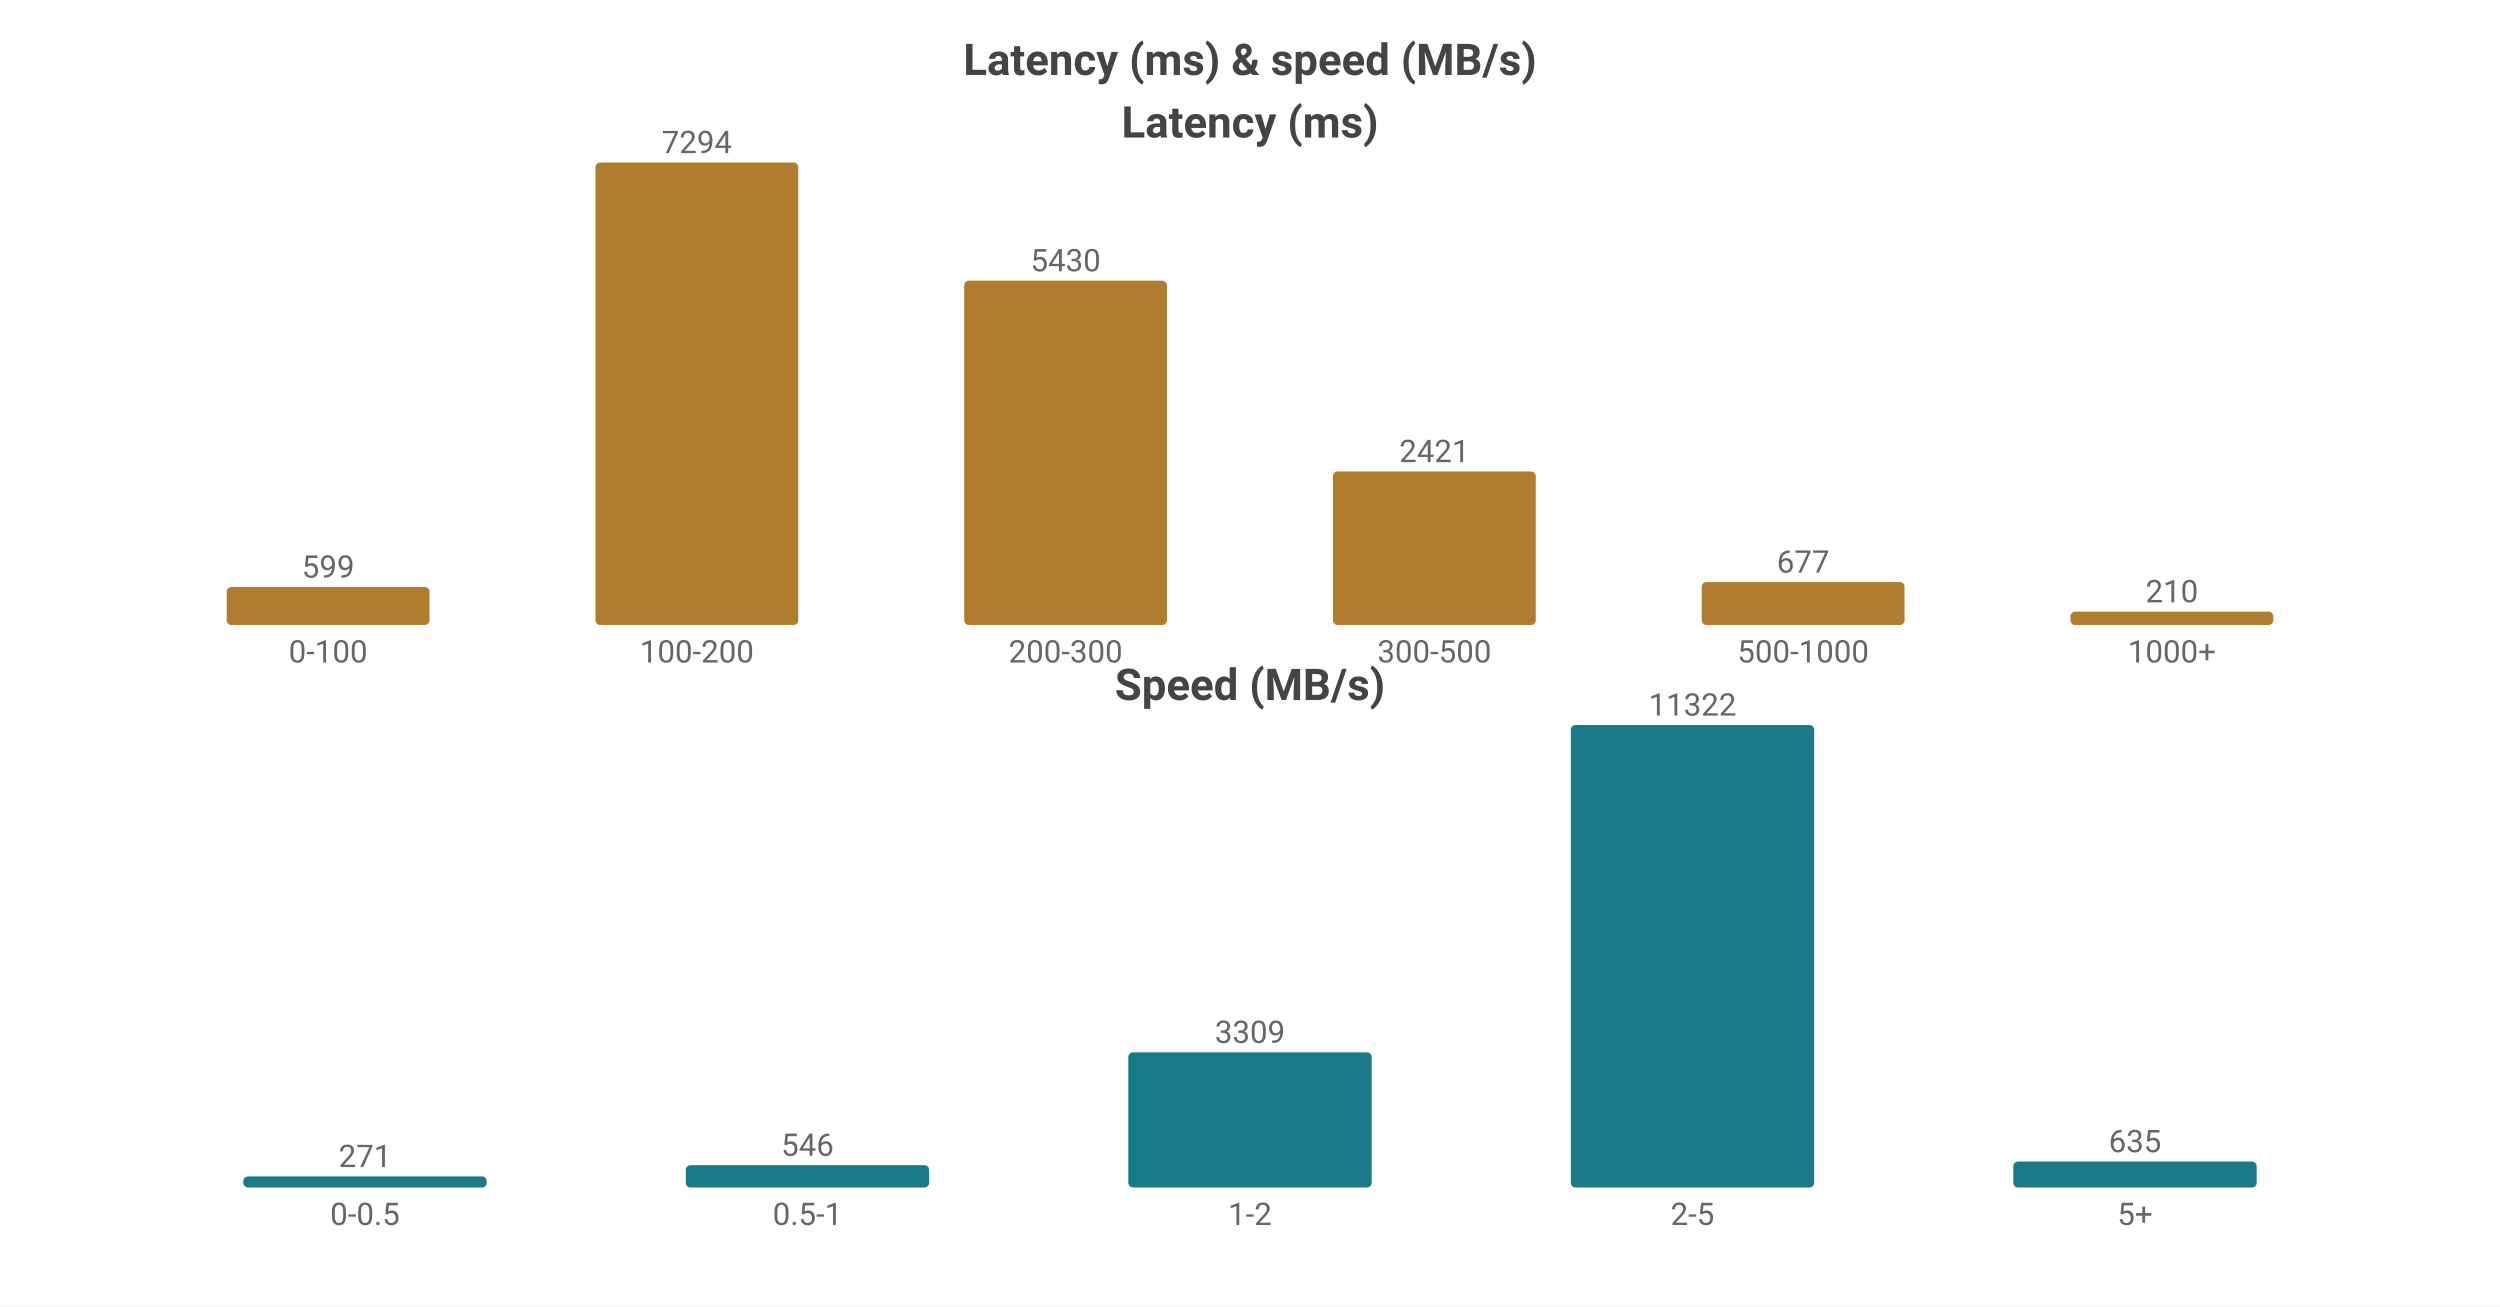
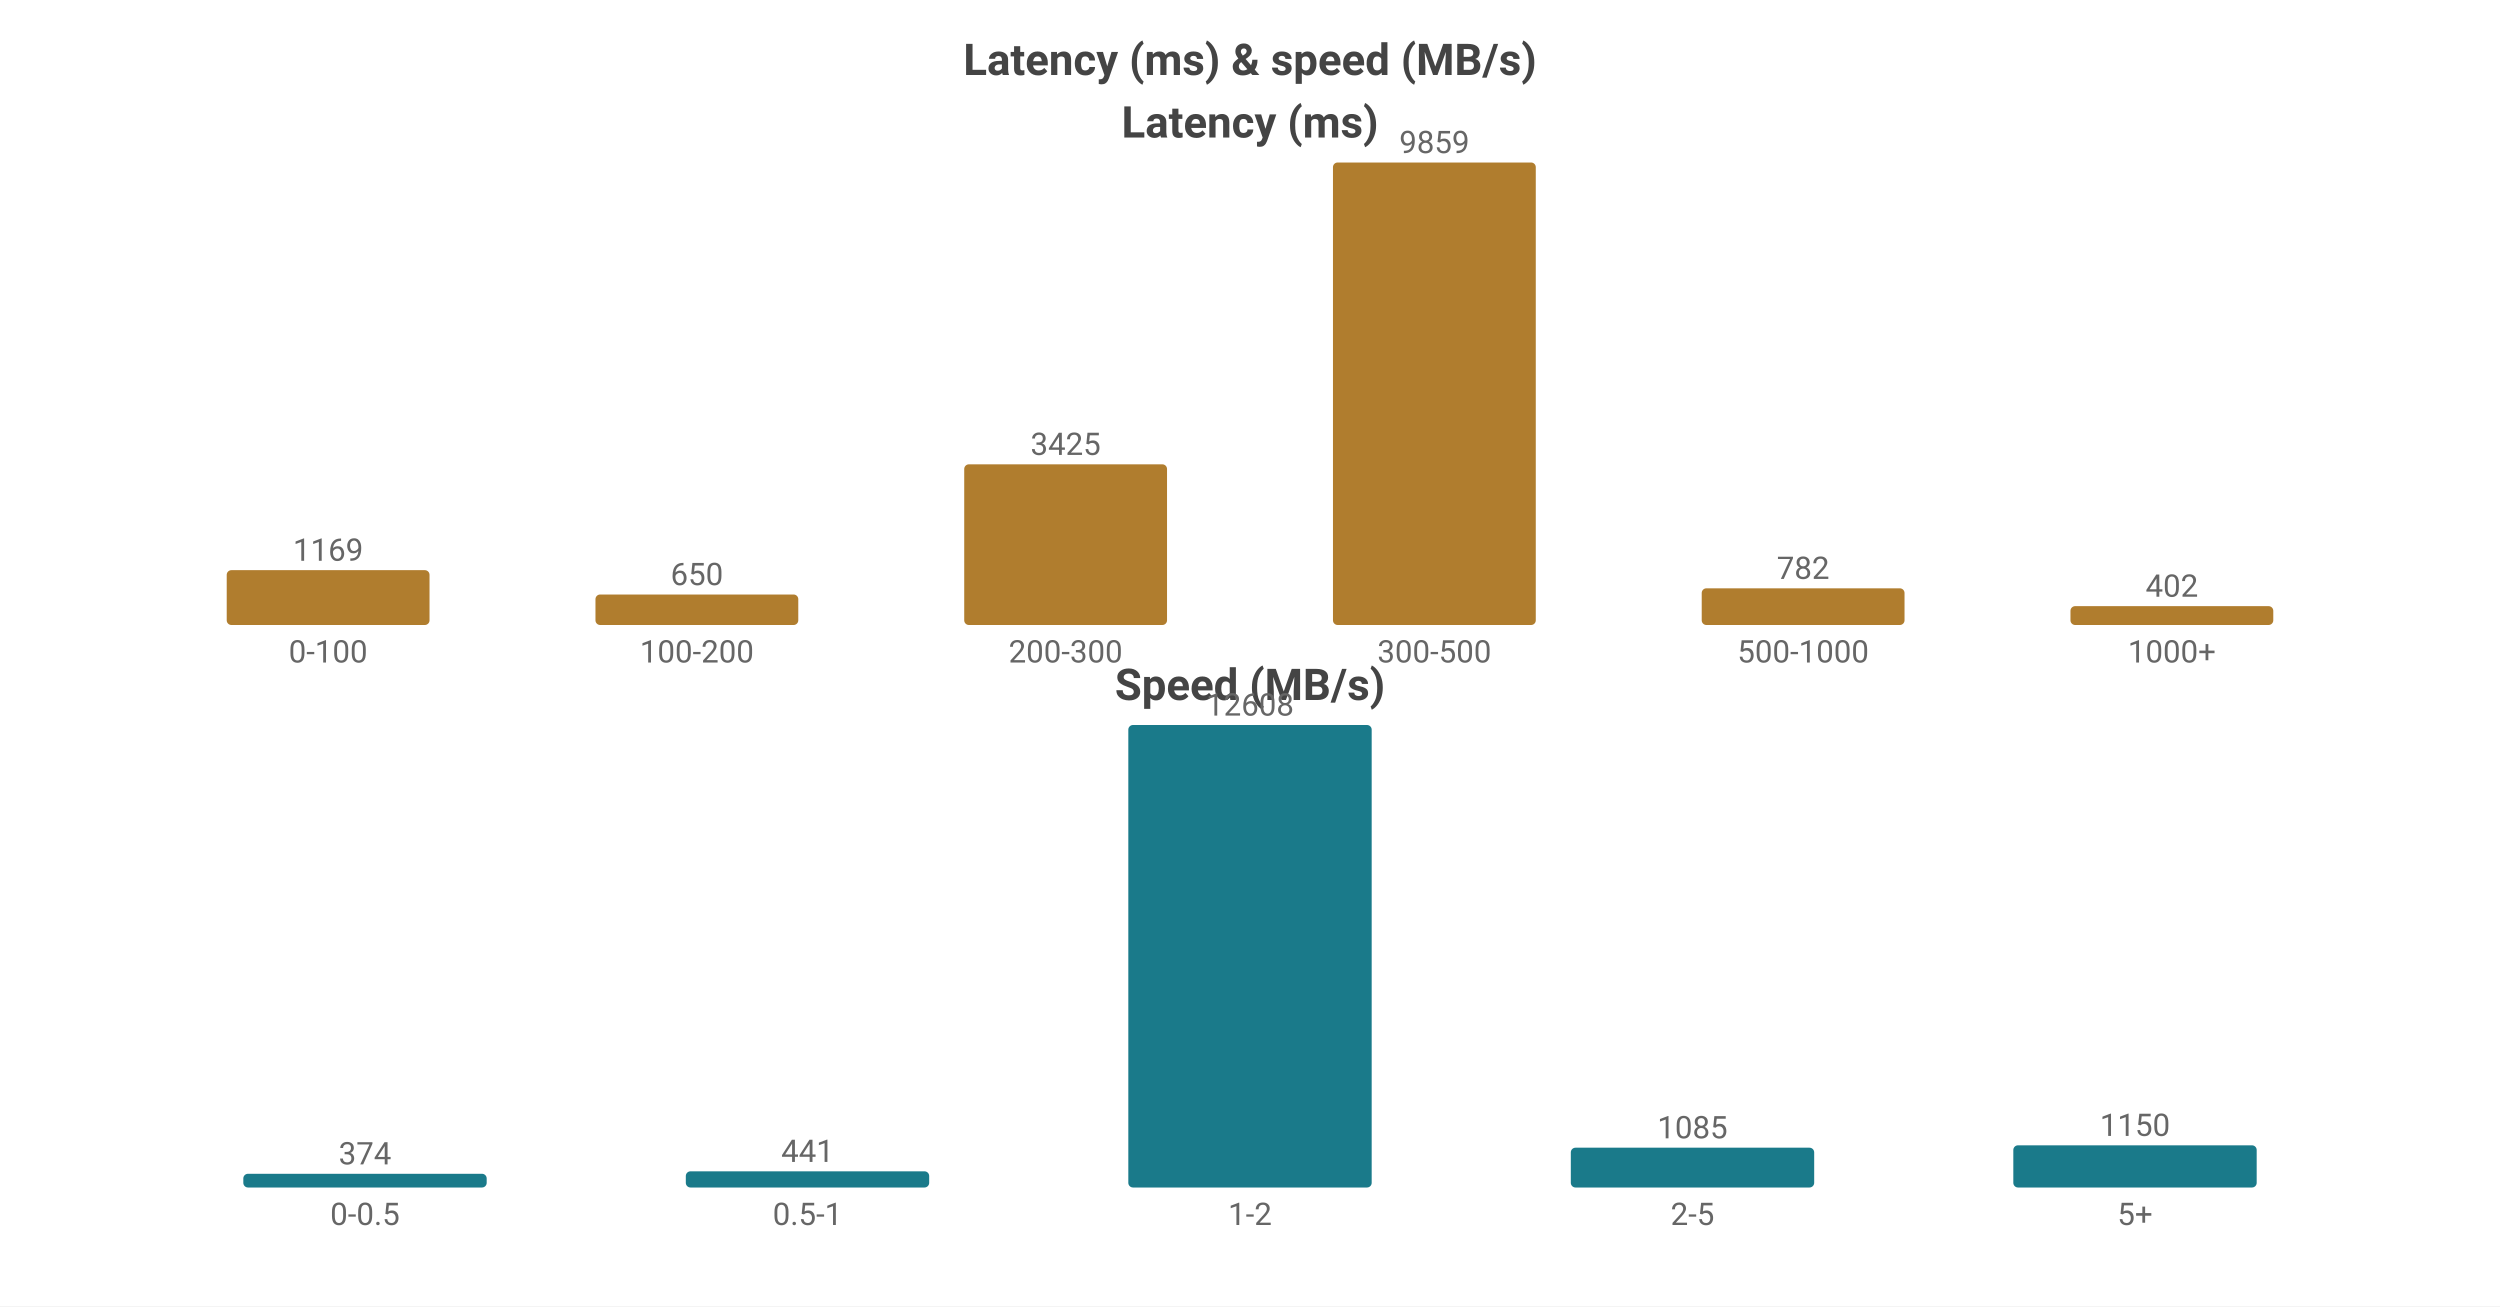
<svg xmlns="http://www.w3.org/2000/svg" width="800" height="418" viewBox="0 0 800 418">
  <rect width="800" height="418" fill="#ffffff" />
  <style>text{font-family:system-ui,-apple-system,'Segoe UI',Roboto,'PingFang SC','Microsoft YaHei','Noto Sans CJK SC',sans-serif}.g{stroke:#e8e8e8;stroke-width:1}.a{stroke:#999;stroke-width:1}.t{font-size:10px;fill:#666}.m{font-size:10px;text-anchor:middle;fill:#666}.e{font-size:10px;text-anchor:end;fill:#666}.l{font-size:11px;fill:#333}.tt{font-size:14px;font-weight:600;text-anchor:middle;fill:#444}.em{font-size:13px;text-anchor:middle;fill:#999}</style>
  <text class="tt" x="400.0" y="24">Latency (ms) &amp; speed (MB/s)</text>
  <text class="tt" x="400.0" y="44">Latency (ms)</text>
-   <rect x="72.55" y="187.846" width="64.9" height="12.154" fill="#b07d2e" rx="1.5" />
-   <text class="m" x="105.0" y="184.846">599</text>
+   <rect x="72.55" y="182.451" width="64.9" height="17.549" fill="#b07d2e" rx="1.5" />
+   <text class="m" x="105.0" y="179.451">1169</text>
  <text class="m" x="105.0" y="212">0-100</text>
-   <rect x="190.55" y="52.0" width="64.9" height="148.0" fill="#b07d2e" rx="1.5" />
-   <text class="m" x="223.0" y="49.0">7294</text>
+   <rect x="190.55" y="190.242" width="64.9" height="9.758" fill="#b07d2e" rx="1.5" />
+   <text class="m" x="223.0" y="187.242">650</text>
  <text class="m" x="223.0" y="212">100-200</text>
-   <rect x="308.55" y="89.822" width="64.9" height="110.178" fill="#b07d2e" rx="1.5" />
-   <text class="m" x="341.0" y="86.822">5430</text>
+   <rect x="308.55" y="148.585" width="64.9" height="51.415" fill="#b07d2e" rx="1.5" />
+   <text class="m" x="341.0" y="145.585">3425</text>
  <text class="m" x="341.0" y="212">200-300</text>
-   <rect x="426.55" y="150.876" width="64.9" height="49.124" fill="#b07d2e" rx="1.5" />
-   <text class="m" x="459.0" y="147.876">2421</text>
+   <rect x="426.55" y="52.0" width="64.9" height="148.0" fill="#b07d2e" rx="1.5" />
+   <text class="m" x="459.0" y="49.0">9859</text>
  <text class="m" x="459.0" y="212">300-500</text>
-   <rect x="544.55" y="186.263" width="64.9" height="13.737" fill="#b07d2e" rx="1.5" />
-   <text class="m" x="577.0" y="183.263">677</text>
+   <rect x="544.55" y="188.261" width="64.9" height="11.739" fill="#b07d2e" rx="1.5" />
+   <text class="m" x="577.0" y="185.261">782</text>
  <text class="m" x="577.0" y="212">500-1000</text>
-   <rect x="662.55" y="195.739" width="64.9" height="4.261" fill="#b07d2e" rx="1.5" />
-   <text class="m" x="695.0" y="192.739">210</text>
+   <rect x="662.55" y="193.965" width="64.9" height="6.035" fill="#b07d2e" rx="1.5" />
+   <text class="m" x="695.0" y="190.965">402</text>
  <text class="m" x="695.0" y="212">1000+</text>
  <text class="tt" x="400.0" y="224">Speed (MB/s)</text>
-   <rect x="77.86" y="376.458" width="77.88" height="3.542" fill="#1a7a8a" rx="1.5" />
-   <text class="m" x="116.8" y="373.458">271</text>
+   <rect x="77.86" y="375.61" width="77.88" height="4.39" fill="#1a7a8a" rx="1.5" />
+   <text class="m" x="116.8" y="372.61">374</text>
  <text class="m" x="116.8" y="392">0-0.5</text>
-   <rect x="219.46" y="372.863" width="77.88" height="7.137" fill="#1a7a8a" rx="1.5" />
-   <text class="m" x="258.4" y="369.863">546</text>
+   <rect x="219.46" y="374.823" width="77.88" height="5.177" fill="#1a7a8a" rx="1.5" />
+   <text class="m" x="258.4" y="371.823">441</text>
  <text class="m" x="258.4" y="392">0.5-1</text>
-   <rect x="361.06" y="336.745" width="77.88" height="43.255" fill="#1a7a8a" rx="1.5" />
-   <text class="m" x="400.0" y="333.745">3309</text>
+   <rect x="361.06" y="232.0" width="77.88" height="148.0" fill="#1a7a8a" rx="1.5" />
+   <text class="m" x="400.0" y="229.0">12608</text>
  <text class="m" x="400.0" y="392">1-2</text>
-   <rect x="502.66" y="232.0" width="77.88" height="148.0" fill="#1a7a8a" rx="1.5" />
-   <text class="m" x="541.6" y="229.0">11322</text>
+   <rect x="502.66" y="367.264" width="77.88" height="12.736" fill="#1a7a8a" rx="1.5" />
+   <text class="m" x="541.6" y="364.264">1085</text>
  <text class="m" x="541.6" y="392">2-5</text>
-   <rect x="644.26" y="371.699" width="77.88" height="8.301" fill="#1a7a8a" rx="1.5" />
-   <text class="m" x="683.2" y="368.699">635</text>
+   <rect x="644.26" y="366.501" width="77.88" height="13.499" fill="#1a7a8a" rx="1.5" />
+   <text class="m" x="683.2" y="363.501">1150</text>
  <text class="m" x="683.2" y="392">5+</text>
</svg>
